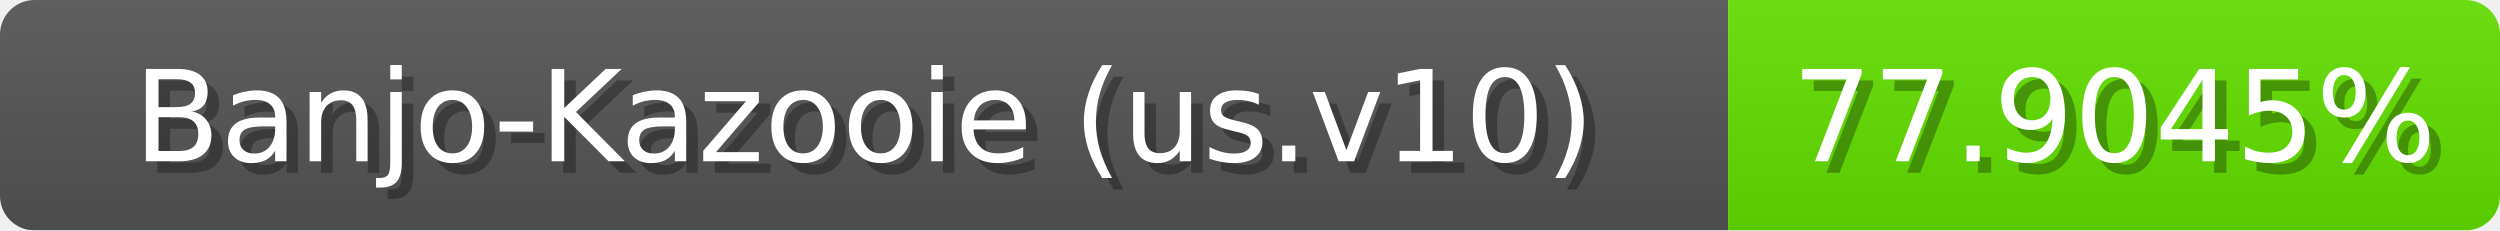
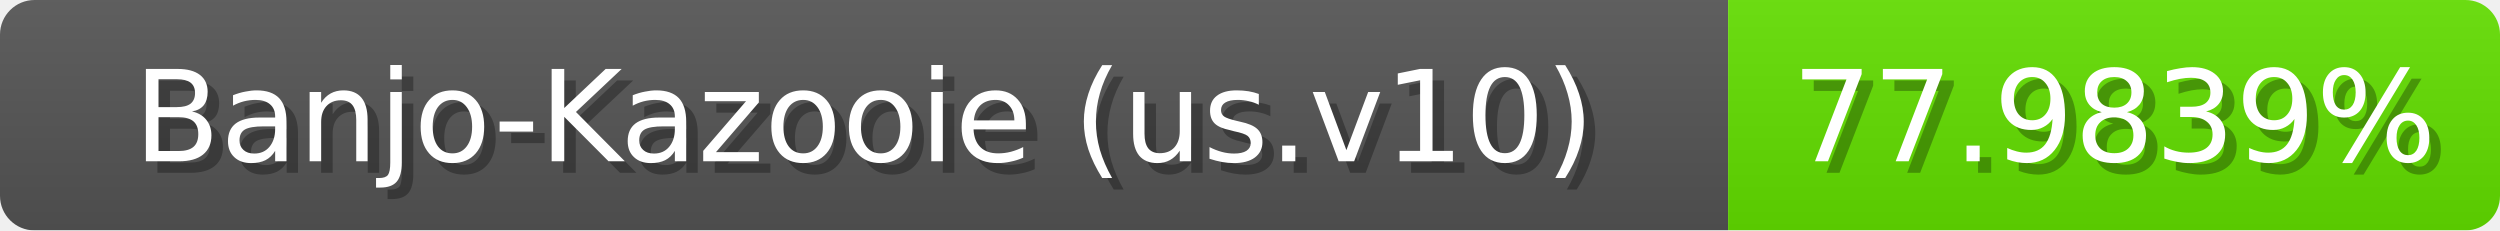
<svg xmlns="http://www.w3.org/2000/svg" width="217" height="20">
  <linearGradient id="b" x2="0" y2="100%">
    <stop offset="0" stop-color="#bbb" stop-opacity=".1" />
    <stop offset="1" stop-opacity=".1" />
  </linearGradient>
  <mask id="anybadge_1">
    <rect width="217" height="20" rx="3" fill="#fff" />
  </mask>
  <g mask="url(#anybadge_1)">
    <path fill="#555" d="M0 0h150v20H0z" />
    <path fill="#63e000" d="M150 0h67v20H150z" />
    <path fill="url(#b)" d="M0 0h217v20H0z" />
  </g>
  <g fill="#fff" text-anchor="middle" font-family="DejaVu Sans,Verdana,Geneva,sans-serif" font-size="11">
    <text x="76.0" y="15" fill="#010101" fill-opacity=".3">Banjo-Kazooie (us.v10)</text>
    <text x="75.0" y="14">Banjo-Kazooie (us.v10)</text>
  </g>
  <g fill="#fff" text-anchor="middle" font-family="DejaVu Sans,Verdana,Geneva,sans-serif" font-size="11">
-     <text x="184.5" y="15" fill="#010101" fill-opacity=".3">77.9045%</text>
-     <text x="183.5" y="14">77.9045%</text>
+     <text x="184.5" y="15" fill="#010101" fill-opacity=".3">77.9839%</text>
+     <text x="183.5" y="14">77.9839%</text>
  </g>
</svg>
